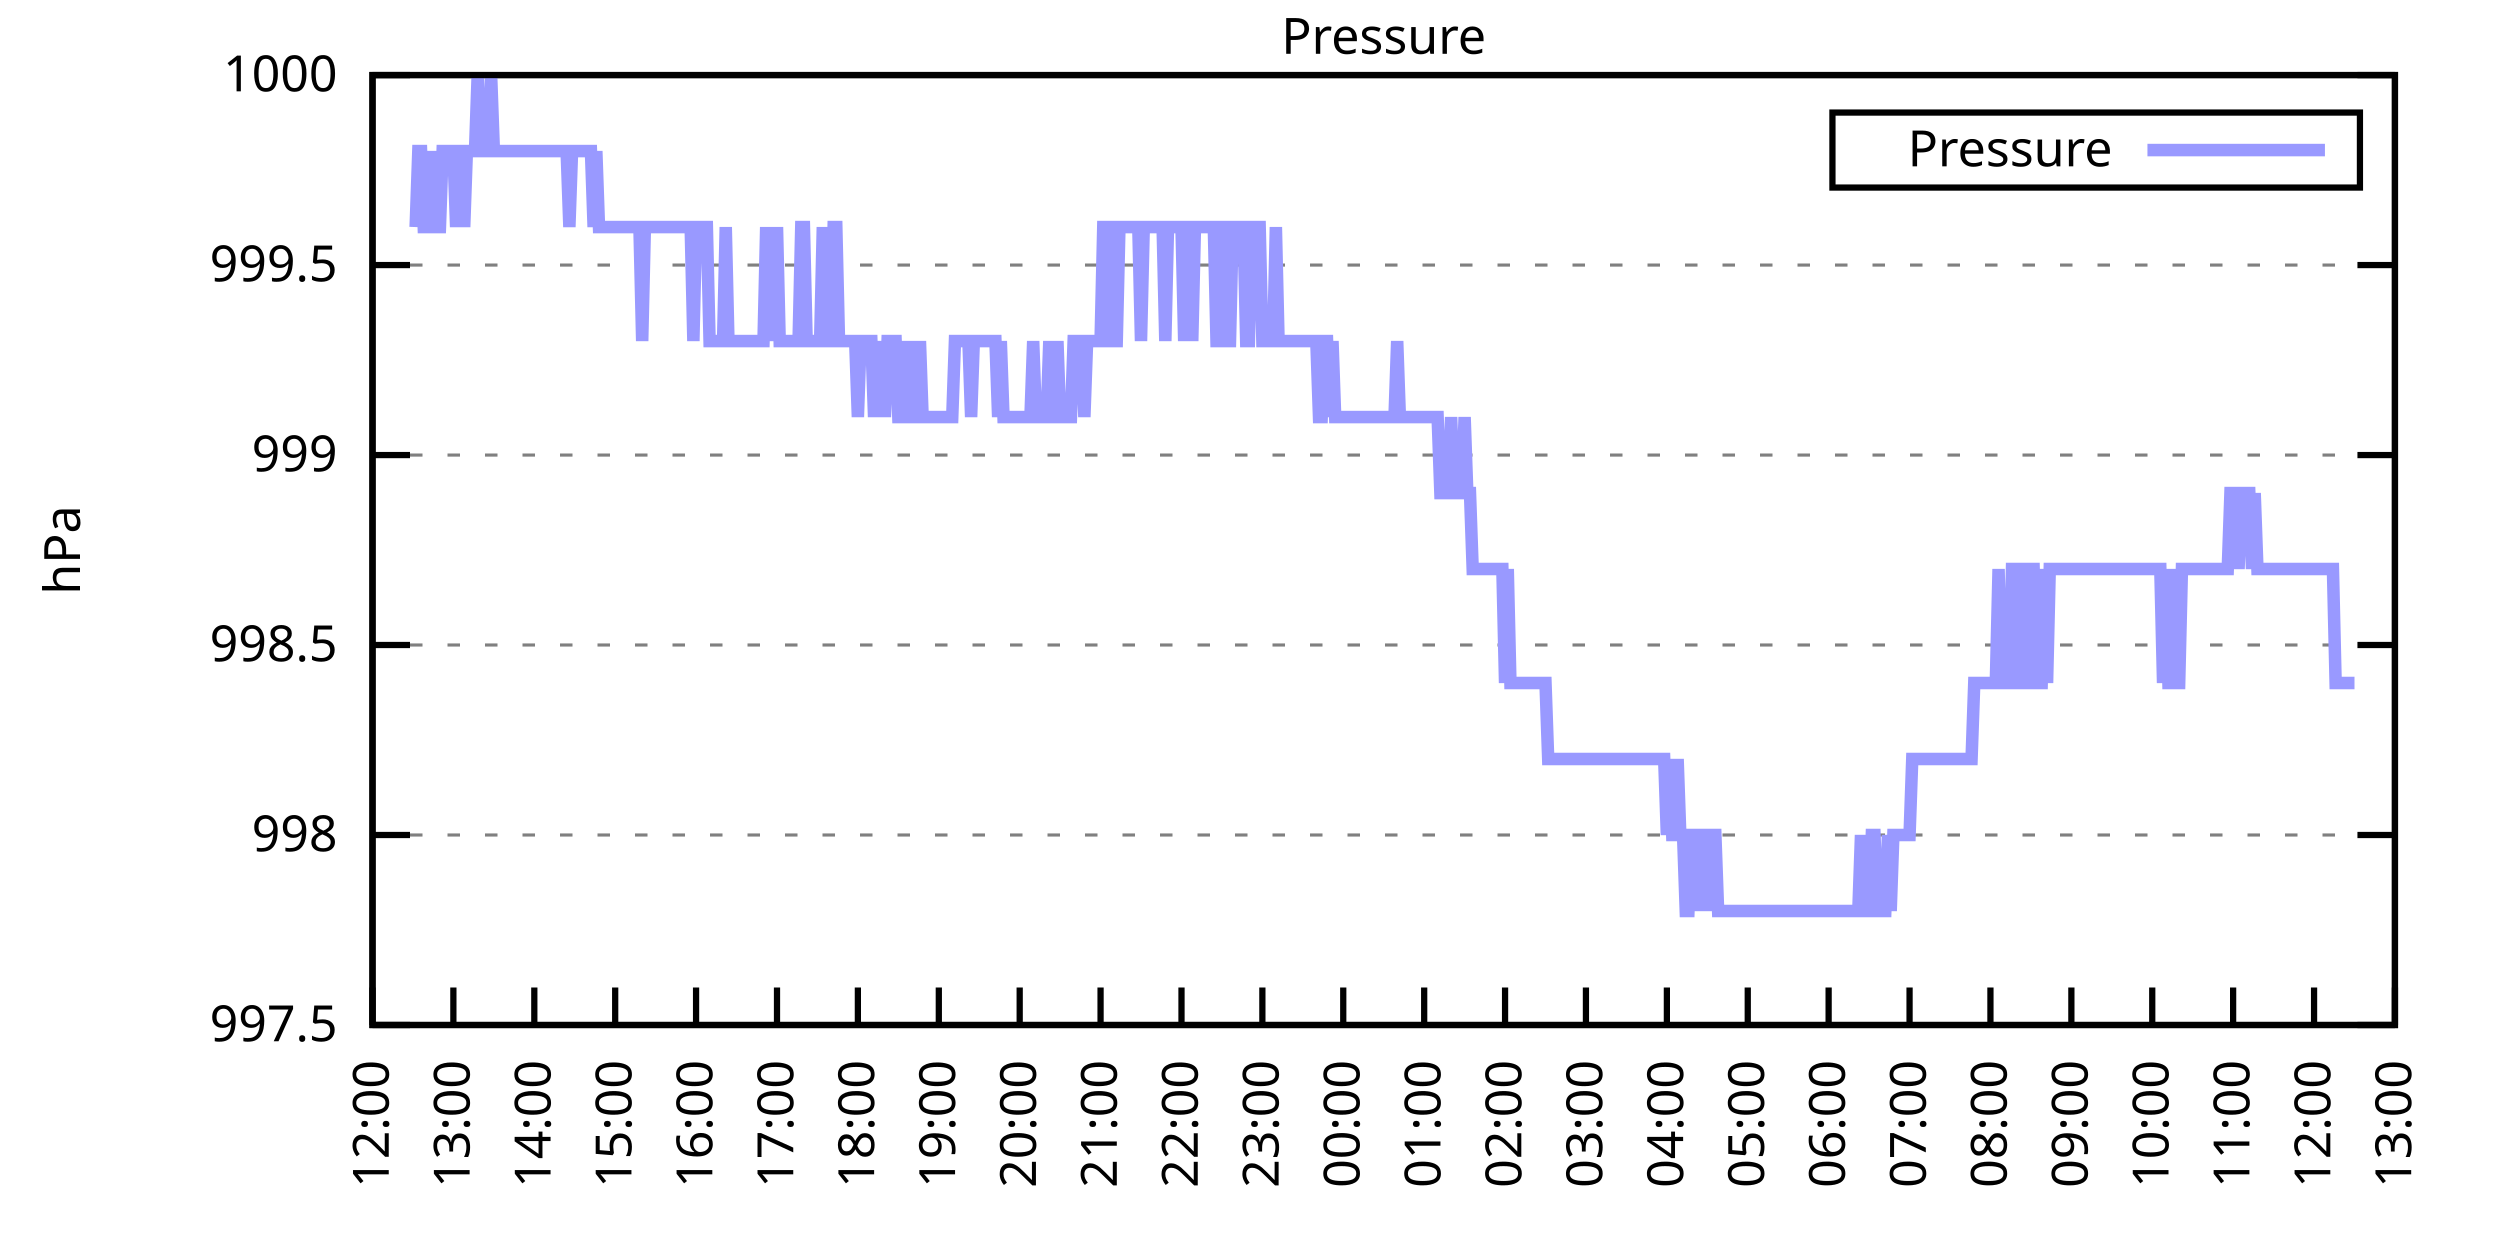
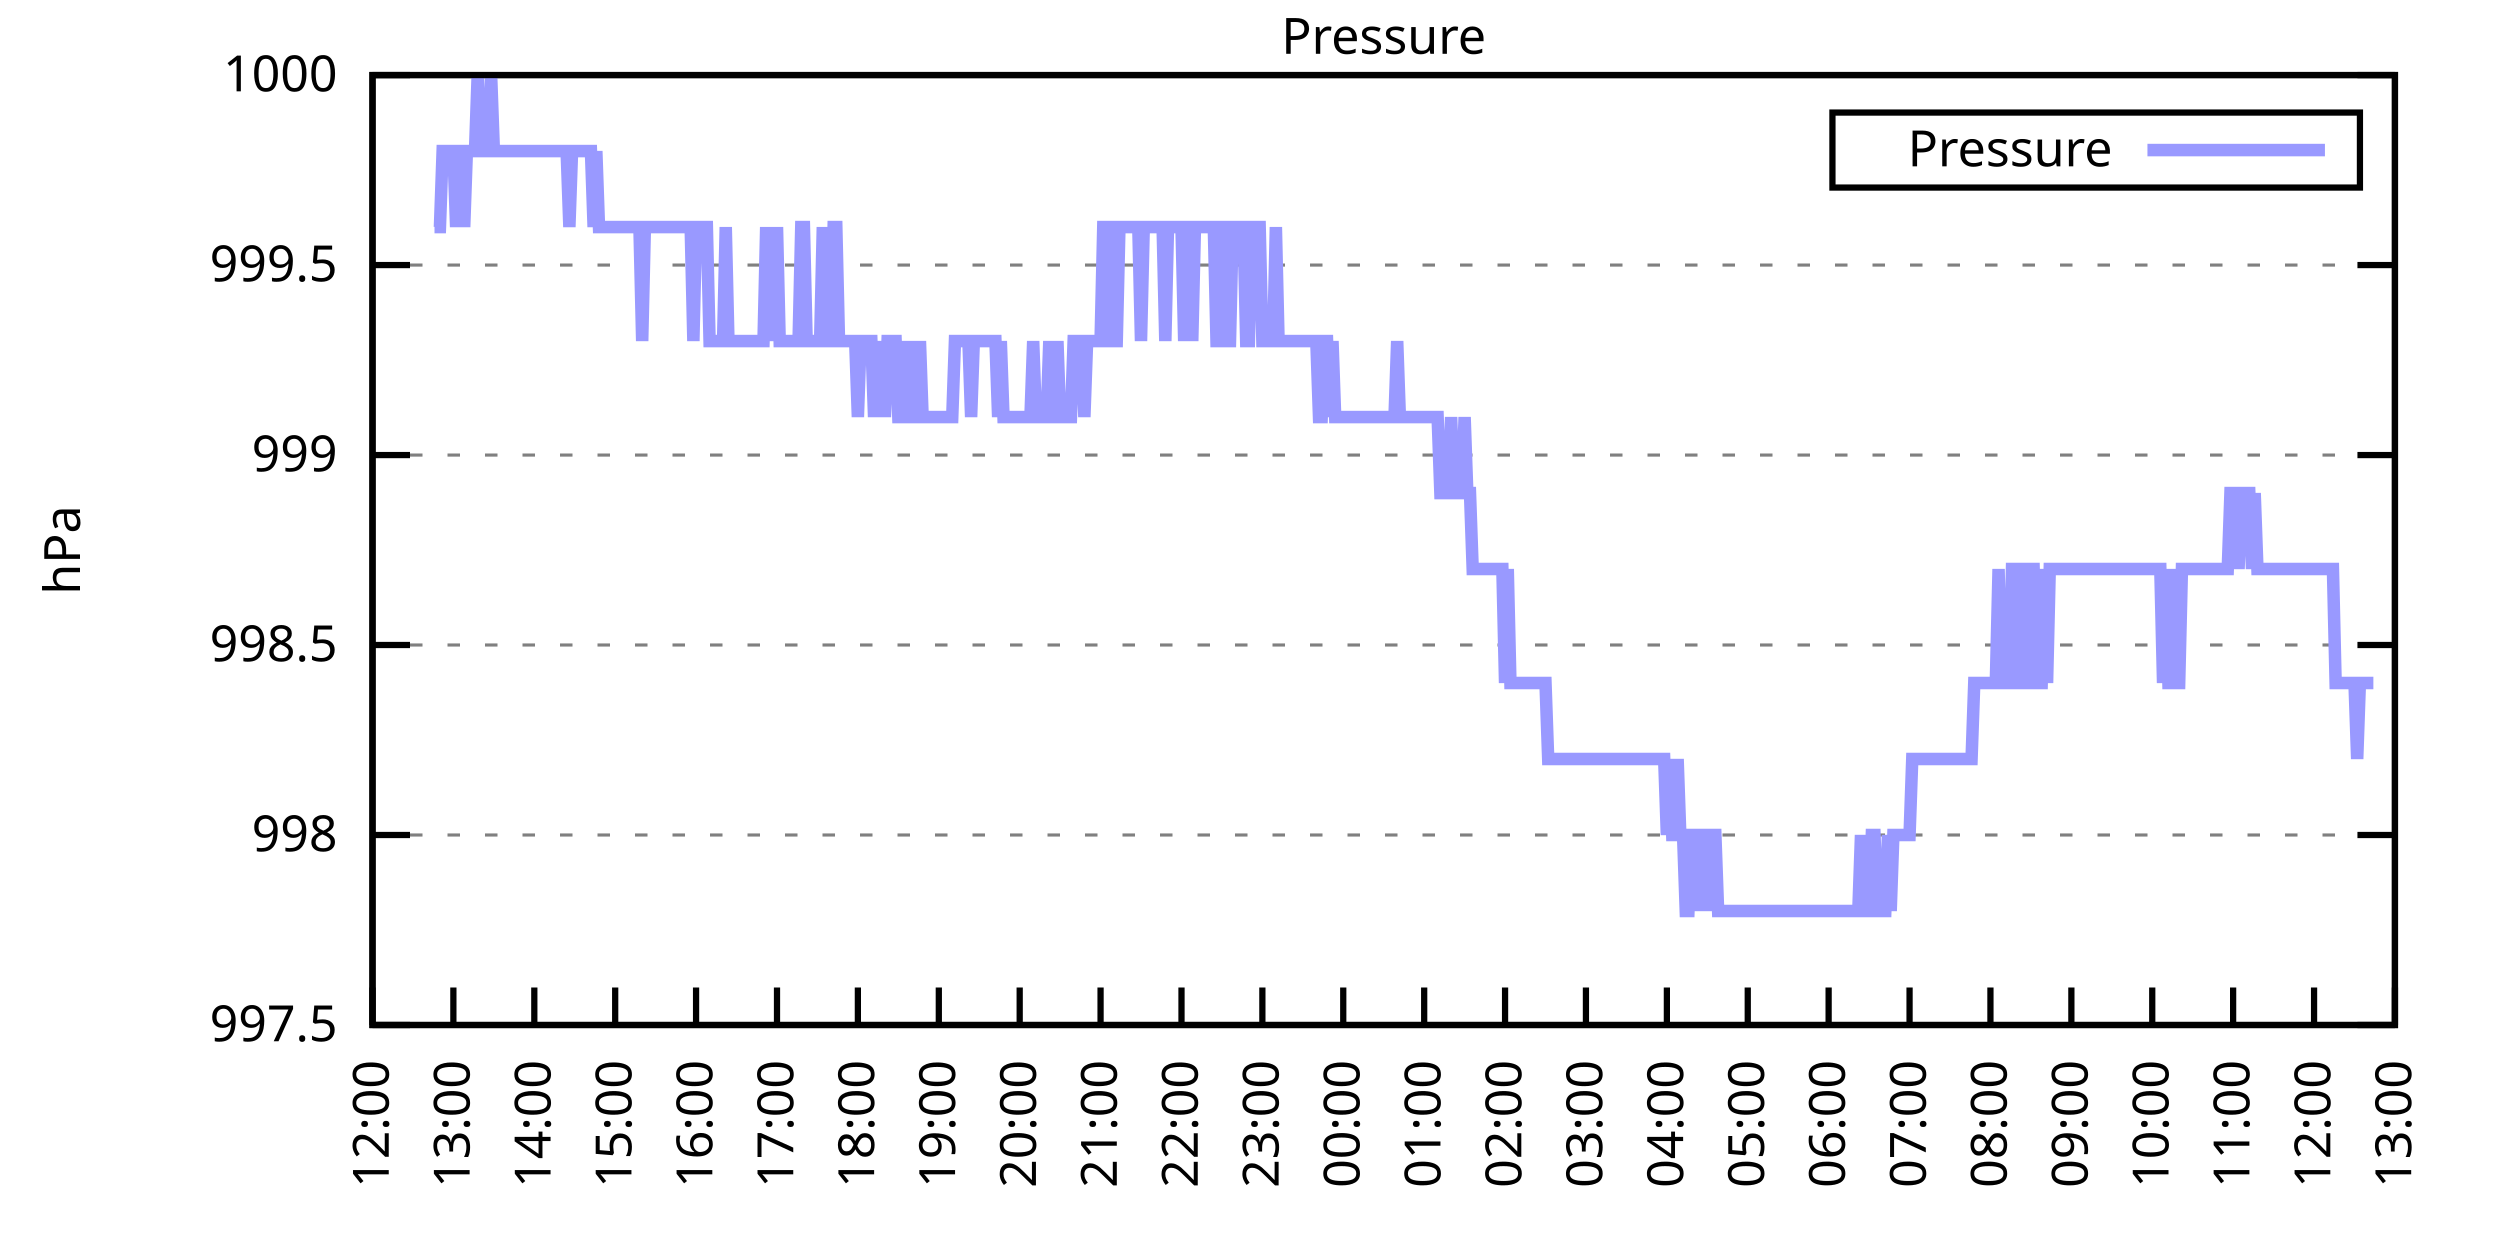
<svg xmlns="http://www.w3.org/2000/svg" xmlns:xlink="http://www.w3.org/1999/xlink" width="400" height="200" viewBox="0 0 400 200">
  <g id="gnuplot_canvas">
    <rect x="0" y="0" width="400" height="200" fill="none" />
    <defs>
      <circle id="gpDot" r="0.5" stroke-width="0.5" stroke="currentColor" />
      <path id="gpPt0" stroke-width="0.333" stroke="currentColor" d="M-1,0 h2 M0,-1 v2" />
      <path id="gpPt1" stroke-width="0.333" stroke="currentColor" d="M-1,-1 L1,1 M1,-1 L-1,1" />
      <path id="gpPt2" stroke-width="0.333" stroke="currentColor" d="M-1,0 L1,0 M0,-1 L0,1 M-1,-1 L1,1 M-1,1 L1,-1" />
      <rect id="gpPt3" stroke-width="0.333" stroke="currentColor" x="-1" y="-1" width="2" height="2" />
      <rect id="gpPt4" stroke-width="0.333" stroke="currentColor" fill="currentColor" x="-1" y="-1" width="2" height="2" />
      <circle id="gpPt5" stroke-width="0.333" stroke="currentColor" cx="0" cy="0" r="1" />
      <use xlink:href="#gpPt5" id="gpPt6" fill="currentColor" stroke="none" />
      <path id="gpPt7" stroke-width="0.333" stroke="currentColor" d="M0,-1.33 L-1.33,0.67 L1.33,0.67 z" />
      <use xlink:href="#gpPt7" id="gpPt8" fill="currentColor" stroke="none" />
      <use xlink:href="#gpPt7" id="gpPt9" stroke="currentColor" transform="rotate(180)" />
      <use xlink:href="#gpPt9" id="gpPt10" fill="currentColor" stroke="none" />
      <use xlink:href="#gpPt3" id="gpPt11" stroke="currentColor" transform="rotate(45)" />
      <use xlink:href="#gpPt11" id="gpPt12" fill="currentColor" stroke="none" />
      <path id="gpPt13" stroke-width="0.333" stroke="currentColor" d="M0,1.330 L1.265,0.411 L0.782,-1.067 L-0.782,-1.076 L-1.265,0.411 z" />
      <use xlink:href="#gpPt13" id="gpPt14" fill="currentColor" stroke="none" />
      <filter id="textbox" filterUnits="objectBoundingBox" x="0" y="0" height="1" width="1">
        <feFlood flood-color="white" flood-opacity="1" result="bgnd" />
        <feComposite in="SourceGraphic" in2="bgnd" operator="atop" />
      </filter>
      <filter id="greybox" filterUnits="objectBoundingBox" x="0" y="0" height="1" width="1">
        <feFlood flood-color="lightgrey" flood-opacity="1" result="grey" />
        <feComposite in="SourceGraphic" in2="grey" operator="atop" />
      </filter>
    </defs>
    <g fill="none" color="white" stroke="currentColor" stroke-width="1.00" stroke-linecap="butt" stroke-linejoin="miter">
</g>
    <g fill="none" color="black" stroke="currentColor" stroke-width="1.00" stroke-linecap="butt" stroke-linejoin="miter">
      <g stroke="none" shape-rendering="crispEdges">
        <polygon fill="rgb(255, 255, 255)" points="59.60,164.00 383.18,164.00 383.18,12.02 59.60,12.02 " />
      </g>
    </g>
    <g fill="none" color="black" stroke="currentColor" stroke-width="1.00" stroke-linecap="butt" stroke-linejoin="miter">
</g>
    <g fill="none" color="black" stroke="black" stroke-width="0.50" stroke-linecap="butt" stroke-linejoin="miter">
</g>
    <g fill="none" color="gray" stroke="currentColor" stroke-width="0.50" stroke-linecap="butt" stroke-linejoin="miter">
      <path stroke="gray" stroke-dasharray="2,4" class="gridline" d="M59.60,164.00 L383.19,164.00  " />
    </g>
    <g fill="none" color="gray" stroke="gray" stroke-width="1.00" stroke-linecap="butt" stroke-linejoin="miter">
</g>
    <g fill="none" color="black" stroke="currentColor" stroke-width="1.00" stroke-linecap="butt" stroke-linejoin="miter">
      <path stroke="black" d="M59.60,164.00 L65.60,164.00 M383.19,164.00 L377.19,164.00  " />
      <g transform="translate(54.00,166.60)" stroke="none" fill="black" font-family="Sans" font-size="8.00" text-anchor="end">
        <text>
          <tspan font-family="Sans"> 997.5</tspan>
        </text>
      </g>
    </g>
    <g fill="none" color="black" stroke="currentColor" stroke-width="1.00" stroke-linecap="butt" stroke-linejoin="miter">
</g>
    <g fill="none" color="black" stroke="black" stroke-width="0.50" stroke-linecap="butt" stroke-linejoin="miter">
</g>
    <g fill="none" color="gray" stroke="currentColor" stroke-width="0.50" stroke-linecap="butt" stroke-linejoin="miter">
      <path stroke="gray" stroke-dasharray="2,4" class="gridline" d="M59.60,133.60 L383.19,133.60  " />
    </g>
    <g fill="none" color="gray" stroke="gray" stroke-width="1.00" stroke-linecap="butt" stroke-linejoin="miter">
</g>
    <g fill="none" color="black" stroke="currentColor" stroke-width="1.00" stroke-linecap="butt" stroke-linejoin="miter">
      <path stroke="black" d="M59.60,133.60 L65.60,133.60 M383.19,133.60 L377.19,133.60  " />
      <g transform="translate(54.00,136.20)" stroke="none" fill="black" font-family="Sans" font-size="8.00" text-anchor="end">
        <text>
          <tspan font-family="Sans"> 998</tspan>
        </text>
      </g>
    </g>
    <g fill="none" color="black" stroke="currentColor" stroke-width="1.00" stroke-linecap="butt" stroke-linejoin="miter">
</g>
    <g fill="none" color="black" stroke="black" stroke-width="0.50" stroke-linecap="butt" stroke-linejoin="miter">
</g>
    <g fill="none" color="gray" stroke="currentColor" stroke-width="0.50" stroke-linecap="butt" stroke-linejoin="miter">
      <path stroke="gray" stroke-dasharray="2,4" class="gridline" d="M59.60,103.20 L383.19,103.20  " />
    </g>
    <g fill="none" color="gray" stroke="gray" stroke-width="1.00" stroke-linecap="butt" stroke-linejoin="miter">
</g>
    <g fill="none" color="black" stroke="currentColor" stroke-width="1.00" stroke-linecap="butt" stroke-linejoin="miter">
      <path stroke="black" d="M59.60,103.20 L65.60,103.20 M383.19,103.20 L377.19,103.20  " />
      <g transform="translate(54.00,105.80)" stroke="none" fill="black" font-family="Sans" font-size="8.00" text-anchor="end">
        <text>
          <tspan font-family="Sans"> 998.5</tspan>
        </text>
      </g>
    </g>
    <g fill="none" color="black" stroke="currentColor" stroke-width="1.00" stroke-linecap="butt" stroke-linejoin="miter">
</g>
    <g fill="none" color="black" stroke="black" stroke-width="0.50" stroke-linecap="butt" stroke-linejoin="miter">
</g>
    <g fill="none" color="gray" stroke="currentColor" stroke-width="0.50" stroke-linecap="butt" stroke-linejoin="miter">
      <path stroke="gray" stroke-dasharray="2,4" class="gridline" d="M59.60,72.81 L383.19,72.81  " />
    </g>
    <g fill="none" color="gray" stroke="gray" stroke-width="1.00" stroke-linecap="butt" stroke-linejoin="miter">
</g>
    <g fill="none" color="black" stroke="currentColor" stroke-width="1.00" stroke-linecap="butt" stroke-linejoin="miter">
      <path stroke="black" d="M59.60,72.81 L65.60,72.81 M383.19,72.81 L377.19,72.81  " />
      <g transform="translate(54.00,75.41)" stroke="none" fill="black" font-family="Sans" font-size="8.00" text-anchor="end">
        <text>
          <tspan font-family="Sans"> 999</tspan>
        </text>
      </g>
    </g>
    <g fill="none" color="black" stroke="currentColor" stroke-width="1.00" stroke-linecap="butt" stroke-linejoin="miter">
</g>
    <g fill="none" color="black" stroke="black" stroke-width="0.50" stroke-linecap="butt" stroke-linejoin="miter">
</g>
    <g fill="none" color="gray" stroke="currentColor" stroke-width="0.50" stroke-linecap="butt" stroke-linejoin="miter">
      <path stroke="gray" stroke-dasharray="2,4" class="gridline" d="M59.60,42.41 L383.19,42.41  " />
    </g>
    <g fill="none" color="gray" stroke="gray" stroke-width="1.00" stroke-linecap="butt" stroke-linejoin="miter">
</g>
    <g fill="none" color="black" stroke="currentColor" stroke-width="1.00" stroke-linecap="butt" stroke-linejoin="miter">
      <path stroke="black" d="M59.60,42.41 L65.60,42.41 M383.19,42.41 L377.19,42.41  " />
      <g transform="translate(54.00,45.01)" stroke="none" fill="black" font-family="Sans" font-size="8.00" text-anchor="end">
        <text>
          <tspan font-family="Sans"> 999.5</tspan>
        </text>
      </g>
    </g>
    <g fill="none" color="black" stroke="currentColor" stroke-width="1.00" stroke-linecap="butt" stroke-linejoin="miter">
</g>
    <g fill="none" color="black" stroke="black" stroke-width="0.50" stroke-linecap="butt" stroke-linejoin="miter">
</g>
    <g fill="none" color="gray" stroke="currentColor" stroke-width="0.50" stroke-linecap="butt" stroke-linejoin="miter">
      <path stroke="gray" stroke-dasharray="2,4" class="gridline" d="M59.60,12.01 L383.19,12.01  " />
    </g>
    <g fill="none" color="gray" stroke="gray" stroke-width="1.00" stroke-linecap="butt" stroke-linejoin="miter">
</g>
    <g fill="none" color="black" stroke="currentColor" stroke-width="1.00" stroke-linecap="butt" stroke-linejoin="miter">
      <path stroke="black" d="M59.60,12.01 L65.60,12.01 M383.19,12.01 L377.19,12.01  " />
      <g transform="translate(54.00,14.61)" stroke="none" fill="black" font-family="Sans" font-size="8.00" text-anchor="end">
        <text>
          <tspan font-family="Sans"> 1000</tspan>
        </text>
      </g>
    </g>
    <g fill="none" color="black" stroke="currentColor" stroke-width="1.00" stroke-linecap="butt" stroke-linejoin="miter">
      <path stroke="black" d="M59.60,164.00 L59.60,158.00  " />
      <g transform="translate(62.20,169.60) rotate(270.00)" stroke="none" fill="black" font-family="Sans" font-size="8.00" text-anchor="end">
        <text>
          <tspan font-family="Sans">12:00</tspan>
        </text>
      </g>
    </g>
    <g fill="none" color="black" stroke="currentColor" stroke-width="1.00" stroke-linecap="butt" stroke-linejoin="miter">
      <path stroke="black" d="M72.54,164.00 L72.54,158.00  " />
      <g transform="translate(75.14,169.60) rotate(270.00)" stroke="none" fill="black" font-family="Sans" font-size="8.00" text-anchor="end">
        <text>
          <tspan font-family="Sans">13:00</tspan>
        </text>
      </g>
    </g>
    <g fill="none" color="black" stroke="currentColor" stroke-width="1.00" stroke-linecap="butt" stroke-linejoin="miter">
      <path stroke="black" d="M85.49,164.00 L85.49,158.00  " />
      <g transform="translate(88.09,169.60) rotate(270.00)" stroke="none" fill="black" font-family="Sans" font-size="8.00" text-anchor="end">
        <text>
          <tspan font-family="Sans">14:00</tspan>
        </text>
      </g>
    </g>
    <g fill="none" color="black" stroke="currentColor" stroke-width="1.00" stroke-linecap="butt" stroke-linejoin="miter">
      <path stroke="black" d="M98.43,164.00 L98.43,158.00  " />
      <g transform="translate(101.03,169.60) rotate(270.00)" stroke="none" fill="black" font-family="Sans" font-size="8.00" text-anchor="end">
        <text>
          <tspan font-family="Sans">15:00</tspan>
        </text>
      </g>
    </g>
    <g fill="none" color="black" stroke="currentColor" stroke-width="1.00" stroke-linecap="butt" stroke-linejoin="miter">
      <path stroke="black" d="M111.37,164.00 L111.37,158.00  " />
      <g transform="translate(113.97,169.60) rotate(270.00)" stroke="none" fill="black" font-family="Sans" font-size="8.00" text-anchor="end">
        <text>
          <tspan font-family="Sans">16:00</tspan>
        </text>
      </g>
    </g>
    <g fill="none" color="black" stroke="currentColor" stroke-width="1.00" stroke-linecap="butt" stroke-linejoin="miter">
      <path stroke="black" d="M124.32,164.00 L124.32,158.00  " />
      <g transform="translate(126.92,169.60) rotate(270.00)" stroke="none" fill="black" font-family="Sans" font-size="8.00" text-anchor="end">
        <text>
          <tspan font-family="Sans">17:00</tspan>
        </text>
      </g>
    </g>
    <g fill="none" color="black" stroke="currentColor" stroke-width="1.00" stroke-linecap="butt" stroke-linejoin="miter">
      <path stroke="black" d="M137.26,164.00 L137.26,158.00  " />
      <g transform="translate(139.86,169.60) rotate(270.00)" stroke="none" fill="black" font-family="Sans" font-size="8.00" text-anchor="end">
        <text>
          <tspan font-family="Sans">18:00</tspan>
        </text>
      </g>
    </g>
    <g fill="none" color="black" stroke="currentColor" stroke-width="1.00" stroke-linecap="butt" stroke-linejoin="miter">
      <path stroke="black" d="M150.21,164.00 L150.21,158.00  " />
      <g transform="translate(152.81,169.60) rotate(270.00)" stroke="none" fill="black" font-family="Sans" font-size="8.00" text-anchor="end">
        <text>
          <tspan font-family="Sans">19:00</tspan>
        </text>
      </g>
    </g>
    <g fill="none" color="black" stroke="currentColor" stroke-width="1.00" stroke-linecap="butt" stroke-linejoin="miter">
      <path stroke="black" d="M163.15,164.00 L163.15,158.00  " />
      <g transform="translate(165.75,169.60) rotate(270.00)" stroke="none" fill="black" font-family="Sans" font-size="8.00" text-anchor="end">
        <text>
          <tspan font-family="Sans">20:00</tspan>
        </text>
      </g>
    </g>
    <g fill="none" color="black" stroke="currentColor" stroke-width="1.00" stroke-linecap="butt" stroke-linejoin="miter">
      <path stroke="black" d="M176.09,164.00 L176.09,158.00  " />
      <g transform="translate(178.69,169.60) rotate(270.00)" stroke="none" fill="black" font-family="Sans" font-size="8.00" text-anchor="end">
        <text>
          <tspan font-family="Sans">21:00</tspan>
        </text>
      </g>
    </g>
    <g fill="none" color="black" stroke="currentColor" stroke-width="1.00" stroke-linecap="butt" stroke-linejoin="miter">
      <path stroke="black" d="M189.04,164.00 L189.04,158.00  " />
      <g transform="translate(191.64,169.60) rotate(270.00)" stroke="none" fill="black" font-family="Sans" font-size="8.00" text-anchor="end">
        <text>
          <tspan font-family="Sans">22:00</tspan>
        </text>
      </g>
    </g>
    <g fill="none" color="black" stroke="currentColor" stroke-width="1.00" stroke-linecap="butt" stroke-linejoin="miter">
      <path stroke="black" d="M201.98,164.00 L201.98,158.00  " />
      <g transform="translate(204.58,169.60) rotate(270.00)" stroke="none" fill="black" font-family="Sans" font-size="8.00" text-anchor="end">
        <text>
          <tspan font-family="Sans">23:00</tspan>
        </text>
      </g>
    </g>
    <g fill="none" color="black" stroke="currentColor" stroke-width="1.00" stroke-linecap="butt" stroke-linejoin="miter">
      <path stroke="black" d="M214.92,164.00 L214.92,158.00  " />
      <g transform="translate(217.52,169.60) rotate(270.00)" stroke="none" fill="black" font-family="Sans" font-size="8.00" text-anchor="end">
        <text>
          <tspan font-family="Sans">00:00</tspan>
        </text>
      </g>
    </g>
    <g fill="none" color="black" stroke="currentColor" stroke-width="1.00" stroke-linecap="butt" stroke-linejoin="miter">
      <path stroke="black" d="M227.87,164.00 L227.87,158.00  " />
      <g transform="translate(230.47,169.60) rotate(270.00)" stroke="none" fill="black" font-family="Sans" font-size="8.00" text-anchor="end">
        <text>
          <tspan font-family="Sans">01:00</tspan>
        </text>
      </g>
    </g>
    <g fill="none" color="black" stroke="currentColor" stroke-width="1.00" stroke-linecap="butt" stroke-linejoin="miter">
      <path stroke="black" d="M240.81,164.00 L240.81,158.00  " />
      <g transform="translate(243.41,169.60) rotate(270.00)" stroke="none" fill="black" font-family="Sans" font-size="8.00" text-anchor="end">
        <text>
          <tspan font-family="Sans">02:00</tspan>
        </text>
      </g>
    </g>
    <g fill="none" color="black" stroke="currentColor" stroke-width="1.00" stroke-linecap="butt" stroke-linejoin="miter">
      <path stroke="black" d="M253.75,164.00 L253.75,158.00  " />
      <g transform="translate(256.35,169.60) rotate(270.00)" stroke="none" fill="black" font-family="Sans" font-size="8.00" text-anchor="end">
        <text>
          <tspan font-family="Sans">03:00</tspan>
        </text>
      </g>
    </g>
    <g fill="none" color="black" stroke="currentColor" stroke-width="1.00" stroke-linecap="butt" stroke-linejoin="miter">
      <path stroke="black" d="M266.70,164.00 L266.70,158.00  " />
      <g transform="translate(269.30,169.60) rotate(270.00)" stroke="none" fill="black" font-family="Sans" font-size="8.00" text-anchor="end">
        <text>
          <tspan font-family="Sans">04:00</tspan>
        </text>
      </g>
    </g>
    <g fill="none" color="black" stroke="currentColor" stroke-width="1.00" stroke-linecap="butt" stroke-linejoin="miter">
      <path stroke="black" d="M279.64,164.00 L279.64,158.00  " />
      <g transform="translate(282.24,169.60) rotate(270.00)" stroke="none" fill="black" font-family="Sans" font-size="8.00" text-anchor="end">
        <text>
          <tspan font-family="Sans">05:00</tspan>
        </text>
      </g>
    </g>
    <g fill="none" color="black" stroke="currentColor" stroke-width="1.00" stroke-linecap="butt" stroke-linejoin="miter">
      <path stroke="black" d="M292.58,164.00 L292.58,158.00  " />
      <g transform="translate(295.18,169.60) rotate(270.00)" stroke="none" fill="black" font-family="Sans" font-size="8.00" text-anchor="end">
        <text>
          <tspan font-family="Sans">06:00</tspan>
        </text>
      </g>
    </g>
    <g fill="none" color="black" stroke="currentColor" stroke-width="1.00" stroke-linecap="butt" stroke-linejoin="miter">
      <path stroke="black" d="M305.53,164.00 L305.53,158.00  " />
      <g transform="translate(308.13,169.60) rotate(270.00)" stroke="none" fill="black" font-family="Sans" font-size="8.00" text-anchor="end">
        <text>
          <tspan font-family="Sans">07:00</tspan>
        </text>
      </g>
    </g>
    <g fill="none" color="black" stroke="currentColor" stroke-width="1.00" stroke-linecap="butt" stroke-linejoin="miter">
      <path stroke="black" d="M318.47,164.00 L318.47,158.00  " />
      <g transform="translate(321.07,169.60) rotate(270.00)" stroke="none" fill="black" font-family="Sans" font-size="8.00" text-anchor="end">
        <text>
          <tspan font-family="Sans">08:00</tspan>
        </text>
      </g>
    </g>
    <g fill="none" color="black" stroke="currentColor" stroke-width="1.00" stroke-linecap="butt" stroke-linejoin="miter">
      <path stroke="black" d="M331.42,164.00 L331.42,158.00  " />
      <g transform="translate(334.02,169.60) rotate(270.00)" stroke="none" fill="black" font-family="Sans" font-size="8.00" text-anchor="end">
        <text>
          <tspan font-family="Sans">09:00</tspan>
        </text>
      </g>
    </g>
    <g fill="none" color="black" stroke="currentColor" stroke-width="1.00" stroke-linecap="butt" stroke-linejoin="miter">
      <path stroke="black" d="M344.36,164.00 L344.36,158.00  " />
      <g transform="translate(346.96,169.60) rotate(270.00)" stroke="none" fill="black" font-family="Sans" font-size="8.00" text-anchor="end">
        <text>
          <tspan font-family="Sans">10:00</tspan>
        </text>
      </g>
    </g>
    <g fill="none" color="black" stroke="currentColor" stroke-width="1.00" stroke-linecap="butt" stroke-linejoin="miter">
      <path stroke="black" d="M357.30,164.00 L357.30,158.00  " />
      <g transform="translate(359.90,169.60) rotate(270.00)" stroke="none" fill="black" font-family="Sans" font-size="8.00" text-anchor="end">
        <text>
          <tspan font-family="Sans">11:00</tspan>
        </text>
      </g>
    </g>
    <g fill="none" color="black" stroke="currentColor" stroke-width="1.00" stroke-linecap="butt" stroke-linejoin="miter">
      <path stroke="black" d="M370.25,164.00 L370.25,158.00  " />
      <g transform="translate(372.85,169.60) rotate(270.00)" stroke="none" fill="black" font-family="Sans" font-size="8.00" text-anchor="end">
        <text>
          <tspan font-family="Sans">12:00</tspan>
        </text>
      </g>
    </g>
    <g fill="none" color="black" stroke="currentColor" stroke-width="1.00" stroke-linecap="butt" stroke-linejoin="miter">
      <path stroke="black" d="M383.19,164.00 L383.19,158.00  " />
      <g transform="translate(385.79,169.60) rotate(270.00)" stroke="none" fill="black" font-family="Sans" font-size="8.00" text-anchor="end">
        <text>
          <tspan font-family="Sans">13:00</tspan>
        </text>
      </g>
    </g>
    <g fill="none" color="black" stroke="currentColor" stroke-width="1.00" stroke-linecap="butt" stroke-linejoin="miter">
</g>
    <g fill="none" color="black" stroke="currentColor" stroke-width="1.00" stroke-linecap="butt" stroke-linejoin="miter">
      <path stroke="black" d="M59.60,12.01 L59.60,164.00 L383.19,164.00 L383.19,12.01 L59.60,12.01 Z  " />
    </g>
    <g fill="none" color="black" stroke="currentColor" stroke-width="1.00" stroke-linecap="butt" stroke-linejoin="miter">
</g>
    <g fill="none" color="black" stroke="currentColor" stroke-width="1.00" stroke-linecap="butt" stroke-linejoin="miter">
      <path stroke="black" d="M293.19,30.01 L293.19,18.01 L377.59,18.01 L377.59,30.01 L293.19,30.01 Z  " />
    </g>
    <g id="Pressure_plot_1">
      <g fill="none" color="white" stroke="black" stroke-width="2.00" stroke-linecap="butt" stroke-linejoin="miter">
</g>
      <g fill="none" color="black" stroke="currentColor" stroke-width="2.00" stroke-linecap="butt" stroke-linejoin="miter">
        <g transform="translate(337.99,26.61)" stroke="none" fill="black" font-family="Sans" font-size="8.00" text-anchor="end">
          <text>
            <tspan font-family="Sans">Pressure</tspan>
          </text>
        </g>
      </g>
      <g fill="none" color="black" stroke="currentColor" stroke-width="2.00" stroke-linecap="butt" stroke-linejoin="miter">
-         <path stroke="rgb(153, 153, 255)" d="M343.59,24.01 L371.99,24.01 M66.50,36.33 L66.93,24.17 L67.37,24.17 L67.80,36.33 L68.23,36.33 L68.66,36.33   L69.09,24.17 L69.52,36.33 L69.95,36.33 L70.39,36.33 L70.82,24.17 L71.25,24.17 L71.68,24.17 L72.11,24.17   L72.54,24.17 L72.98,36.33 L73.41,24.17 L73.84,24.17 L74.27,36.33 L74.70,24.17 L75.13,24.17 L75.56,24.17   L76.00,24.17 L76.43,12.01 L76.86,24.17 L77.29,24.17 L77.72,24.17 L78.15,24.17 L78.58,12.01 L79.02,24.17   L79.45,24.17 L79.88,24.17 L80.31,24.17 L80.74,24.17 L81.17,24.17 L81.60,24.17 L82.04,24.17 L82.47,24.17   L82.90,24.17 L83.33,24.17 L83.76,24.17 L84.19,24.17 L84.62,24.17 L85.06,24.17 L85.49,24.17 L85.92,24.17   L86.35,24.17 L86.78,24.17 L87.21,24.17 L87.64,24.17 L88.08,24.17 L88.51,24.17 L88.94,24.17 L89.37,24.17   L89.80,24.17 L90.23,24.17 L90.66,24.17 L91.10,36.33 L91.53,24.17 L91.96,24.17 L92.39,24.17 L92.82,24.17   L93.25,24.17 L93.68,24.17 L94.12,24.17 L94.55,24.17 L94.98,36.33 L95.41,24.17 L95.84,36.33 L96.27,36.33   L96.70,36.33 L97.14,36.33 L97.57,36.33 L98.00,36.33 L98.43,36.33 L98.86,36.33 L99.29,36.33 L99.73,36.33   L100.16,36.33 L100.59,36.33 L101.02,36.33 L101.45,36.33 L101.88,36.33 L102.31,36.33 L102.75,54.57 L103.18,36.33   L103.61,36.33 L104.04,36.33 L104.47,36.33 L104.90,36.33 L105.33,36.33 L105.77,36.33 L106.20,36.33 L106.63,36.33   L107.06,36.33 L107.49,36.33 L107.92,36.33 L108.35,36.33 L108.79,36.33 L109.22,36.33 L109.65,36.33 L110.08,36.33   L110.51,36.33 L110.94,54.57 L111.37,36.33 L111.81,36.33 L112.24,36.33 L112.67,36.33 L113.10,36.33 L113.53,54.57   L113.96,54.57 L114.39,54.57 L114.83,54.57 L115.26,54.57 L115.69,54.57 L116.12,36.33 L116.55,54.57 L116.98,54.57   L117.41,54.57 L117.85,54.57 L118.28,54.57 L118.71,54.57 L119.14,54.57 L119.57,54.57 L120.00,54.57 L120.43,54.57   L120.87,54.57 L121.30,54.57 L121.73,54.57 L122.16,54.57 L122.59,36.33 L123.02,54.57 L123.46,36.33 L123.89,54.57   L124.32,36.33 L124.75,54.57 L125.18,54.57 L125.61,54.57 L126.04,54.57 L126.48,54.57 L126.91,54.57 L127.34,54.57   L127.77,54.57 L128.20,36.33 L128.63,36.33 L129.06,54.57 L129.50,54.57 L129.93,54.57 L130.36,54.57 L130.79,54.57   L131.22,54.57 L131.65,36.33 L132.08,54.57 L132.52,54.57 L132.95,54.57 L133.38,36.33 L133.81,36.33 L134.24,54.57   L134.67,54.57 L135.10,54.57 L135.54,54.57 L135.97,54.57 L136.40,54.57 L136.83,54.57 L137.26,66.73 L137.69,54.57   L138.12,54.57 L138.56,54.57 L138.99,54.57 L139.42,54.57 L139.85,66.73 L140.28,54.57 L140.71,66.73 L141.14,54.57   L141.58,66.73 L142.01,54.57 L142.44,54.57 L142.87,54.57 L143.30,54.57 L143.73,66.73 L144.16,66.73 L144.60,66.73   L145.03,54.57 L145.46,66.73 L145.89,54.57 L146.32,66.73 L146.75,66.73 L147.19,54.57 L147.62,66.73 L148.05,66.73   L148.48,66.73 L148.91,66.73 L149.34,66.73 L149.77,66.73 L150.21,66.73 L150.64,66.73 L151.07,66.73 L151.50,66.73   L151.93,66.73 L152.36,66.73 L152.79,54.57 L153.23,54.57 L153.66,54.57 L154.09,54.57 L154.52,54.57 L154.95,54.57   L155.38,66.73 L155.81,54.57 L156.25,54.57 L156.68,54.57 L157.11,54.57 L157.54,54.57 L157.97,54.57 L158.40,54.57   L158.83,54.57 L159.27,54.57 L159.70,66.73 L160.13,54.57 L160.56,66.73 L160.99,66.73 L161.42,66.73 L161.85,66.73   L162.29,66.73 L162.72,66.73 L163.15,66.73 L163.58,66.73 L164.01,66.73 L164.44,66.73 L164.87,66.73 L165.31,54.57   L165.74,66.73 L166.17,66.73 L166.60,66.73 L167.03,66.73 L167.46,66.73 L167.89,54.57 L168.33,66.73 L168.76,66.73   L169.19,54.57 L169.62,66.73 L170.05,66.73 L170.48,66.73 L170.91,66.73 L171.35,66.73 L171.78,54.57 L172.21,54.57   L172.64,54.57 L173.07,54.57 L173.50,66.73 L173.94,54.57 L174.37,54.57 L174.80,54.57 L175.23,54.57 L175.66,54.57   L176.09,54.57 L176.52,36.33 L176.96,36.33 L177.39,36.33 L177.82,54.57 L178.25,54.57 L178.68,54.57 L179.11,36.33   L179.54,36.33 L179.98,36.33 L180.41,36.33 L180.84,36.33 L181.27,36.33 L181.70,36.33 L182.13,36.33 L182.56,54.57   L183.00,36.33 L183.43,36.33 L183.86,36.33 L184.29,36.33 L184.72,36.33 L185.15,36.33 L185.58,36.33 L186.02,36.33   L186.45,54.57 L186.88,36.33 L187.31,36.33 L187.74,36.33 L188.17,36.33 L188.60,36.33 L189.04,36.33 L189.47,54.57   L189.90,36.33 L190.33,36.33 L190.76,54.57 L191.19,36.33 L191.62,36.33 L192.06,36.33 L192.49,36.33 L192.92,36.33   L193.35,36.33 L193.78,36.33 L194.21,36.33 L194.64,54.57 L195.08,54.57 L195.51,36.33 L195.94,36.33 L196.37,54.57   L196.80,54.57 L197.23,36.33 L197.67,36.33 L198.10,36.33 L198.53,36.33 L198.96,36.33 L199.39,54.57 L199.82,54.57   L200.25,36.33 L200.69,36.33 L201.12,36.33 L201.55,36.33 L201.98,54.57 L202.41,54.57 L202.84,54.57 L203.27,54.57   L203.71,54.57 L204.14,36.33 L204.57,54.57 L205.00,54.57 L205.43,54.57 L205.86,54.57 L206.29,54.57 L206.73,54.57   L207.16,54.57 L207.59,54.57 L208.02,54.57 L208.45,54.57 L208.88,54.57 L209.31,54.57 L209.75,54.57 L210.18,54.57   L210.61,54.57 L211.04,66.73 L211.47,66.73 L211.90,54.57 L212.33,54.57 L212.77,66.73 L213.20,54.57 L213.63,66.73   L214.06,66.73 L214.49,66.73 L214.92,66.73 L215.35,66.73 L215.79,66.73 L216.22,66.73 L216.65,66.73 L217.08,66.73   L217.51,66.73 L217.94,66.73 L218.37,66.73 L218.81,66.73 L219.24,66.73 L219.67,66.73 L220.10,66.73 L220.53,66.73   L220.96,66.73 L221.40,66.73 L221.83,66.73 L222.26,66.73 L222.69,66.73 L223.12,66.73 L223.55,54.57 L223.98,66.73   L224.42,66.73 L224.85,66.73 L225.28,66.73 L225.71,66.73 L226.14,66.73 L226.57,66.73 L227.00,66.73 L227.44,66.73   L227.87,66.73 L228.30,66.73 L228.73,66.73 L229.16,66.73 L229.59,66.73 L230.02,66.73 L230.46,78.89 L230.89,78.89   L231.32,78.89 L231.75,78.89 L232.18,66.73 L232.61,78.89 L233.04,78.89 L233.48,78.89 L233.91,78.89 L234.34,66.73   L234.77,78.89 L235.20,78.89 L235.63,91.04 L236.06,91.04 L236.50,91.04 L236.93,91.04 L237.36,91.04 L237.79,91.04   L238.22,91.04 L238.65,91.04 L239.08,91.04 L239.52,91.04 L239.95,91.04 L240.38,91.04 L240.81,109.28 L241.24,91.04   L241.67,109.28 L242.10,109.28 L242.54,109.28 L242.97,109.28 L243.40,109.28 L243.83,109.28 L244.26,109.28 L244.69,109.28   L245.12,109.28 L245.56,109.28 L245.99,109.28 L246.42,109.28 L246.85,109.28 L247.28,109.28 L247.71,121.44 L248.15,121.44   L248.58,121.44 L249.01,121.44 L249.44,121.44 L249.87,121.44 L250.30,121.44 L250.73,121.44 L251.17,121.44 L251.60,121.44   L252.03,121.44 L252.46,121.44 L252.89,121.44 L253.32,121.44 L253.75,121.44 L254.19,121.44 L254.62,121.44 L255.05,121.44   L255.48,121.44 L255.91,121.44 L256.34,121.44 L256.77,121.44 L257.21,121.44 L257.64,121.44 L258.07,121.44 L258.50,121.44   L258.93,121.44 L259.36,121.44 L259.79,121.44 L260.23,121.44 L260.66,121.44 L261.09,121.44 L261.52,121.44 L261.95,121.44   L262.38,121.44 L262.81,121.44 L263.25,121.44 L263.68,121.44 L264.11,121.44 L264.54,121.44 L264.97,121.44 L265.40,121.44   L265.83,121.44 L266.27,121.44 L266.70,133.60 L267.13,121.44 L267.56,133.60 L267.99,133.60 L268.42,121.44 L268.85,133.60   L269.29,133.60 L269.72,145.76 L270.15,145.76 L270.58,133.60 L271.01,133.60 L271.44,133.60 L271.88,145.76 L272.31,133.60   L272.74,133.60 L273.17,145.76 L273.60,133.60 L274.03,133.60 L274.46,133.60 L274.90,145.76 L275.33,145.76 L275.76,145.76   L276.19,145.76 L276.62,145.76 L277.05,145.76 L277.48,145.76 L277.92,145.76 L278.35,145.76 L278.78,145.76 L279.21,145.76   L279.64,145.76 L280.07,145.76 L280.50,145.76 L280.94,145.76 L281.37,145.76 L281.80,145.76 L282.23,145.76 L282.66,145.76   L283.09,145.76 L283.52,145.76 L283.96,145.76 L284.39,145.76 L284.82,145.76 L285.25,145.76 L285.68,145.76 L286.11,145.76   L286.54,145.76 L286.98,145.76 L287.41,145.76 L287.84,145.76 L288.27,145.76 L288.70,145.76 L289.13,145.76 L289.56,145.76   L290.00,145.76 L290.43,145.76 L290.86,145.76 L291.29,145.76 L291.72,145.76 L292.15,145.76 L292.58,145.76 L293.02,145.76   L293.45,145.76 L293.88,145.76 L294.31,145.76 L294.74,145.76 L295.17,145.76 L295.60,145.76 L296.04,145.76 L296.47,145.76   L296.90,145.76 L297.33,145.76 L297.76,133.60 L298.19,145.76 L298.63,145.76 L299.06,145.76 L299.49,133.60 L299.92,133.60   L300.35,145.76 L300.78,145.76 L301.21,145.76 L301.65,145.76 L302.08,133.60 L302.51,145.76 L302.94,133.60 L303.37,133.60   L303.80,133.60 L304.23,133.60 L304.67,133.60 L305.10,133.60 L305.53,133.60 L305.96,121.44 L306.39,121.44 L306.82,121.44   L307.25,121.44 L307.69,121.44 L308.12,121.44 L308.55,121.44 L308.98,121.44 L309.41,121.44 L309.84,121.44 L310.27,121.44   L310.71,121.44 L311.14,121.44 L311.57,121.44 L312.00,121.44 L312.43,121.44 L312.86,121.44 L313.29,121.44 L313.73,121.44   L314.16,121.44 L314.59,121.44 L315.02,121.44 L315.45,121.44 L315.88,109.28 L316.31,109.28 L316.75,109.28 L317.18,109.28   L317.61,109.28 L318.04,109.28 L318.47,109.28 L318.90,109.28 L319.33,109.28 L319.77,91.04 L320.20,109.28 L320.63,109.28   L321.06,109.28 L321.49,109.28 L321.92,91.04 L322.36,91.04 L322.79,91.04 L323.22,109.28 L323.65,109.28 L324.08,109.28   L324.51,91.04 L324.94,91.04 L325.38,91.04 L325.81,109.28 L326.24,109.28 L326.67,109.28 L327.10,91.04 L327.53,109.28   L327.96,91.04 L328.40,91.04 L328.83,91.04 L329.26,91.04 L329.69,91.04 L330.12,91.04 L330.55,91.04 L330.98,91.04   L331.42,91.04 L331.85,91.04 L332.28,91.04 L332.71,91.04 L333.14,91.04 L333.57,91.04 L334.00,91.04 L334.44,91.04   L334.87,91.04 L335.30,91.04 L335.73,91.04 L336.16,91.04 L336.59,91.04 L337.02,91.04 L337.46,91.04 L337.89,91.04   L338.32,91.04 L338.75,91.04 L339.18,91.04 L339.61,91.04 L340.04,91.04 L340.48,91.04 L340.91,91.04 L341.34,91.04   L341.77,91.04 L342.20,91.04 L342.63,91.04 L343.06,91.04 L343.50,91.04 L343.93,91.04 L344.36,91.04 L344.79,91.04   L345.22,91.04 L345.65,91.04 L346.09,109.28 L346.52,91.04 L346.95,109.28 L347.38,109.28 L347.81,91.04 L348.24,109.28   L348.67,109.28 L349.11,91.04 L349.54,91.04 L349.97,91.04 L350.40,91.04 L350.83,91.04 L351.26,91.04 L351.69,91.04   L352.13,91.04 L352.56,91.04 L352.99,91.04 L353.42,91.04 L353.85,91.04 L354.28,91.04 L354.71,91.04 L355.15,91.04   L355.58,91.04 L356.01,91.04 L356.44,91.04 L356.87,78.89 L357.30,78.89 L357.73,78.89 L358.17,91.04 L358.60,78.89   L359.03,78.89 L359.46,78.89 L359.89,78.89 L360.32,91.04 L360.75,78.89 L361.19,91.04 L361.62,91.04 L362.05,91.04   L362.48,91.04 L362.91,91.04 L363.34,91.04 L363.77,91.04 L364.21,91.04 L364.64,91.04 L365.07,91.04 L365.50,91.04   L365.93,91.04 L366.36,91.04 L366.79,91.04 L367.23,91.04 L367.66,91.04 L368.09,91.04 L368.52,91.04 L368.95,91.04   L369.38,91.04 L369.81,91.04 L370.25,91.04 L370.68,91.04 L371.11,91.04 L371.54,91.04 L371.97,91.04 L372.40,91.04   L372.84,91.04 L373.27,91.04 L373.70,109.28 L374.13,109.28 L374.56,109.28 L374.99,109.28 L375.42,109.28 L375.86,109.28   L376.29,109.28 L376.72,109.28  " />
+         <path stroke="rgb(153, 153, 255)" d="M343.59,24.01 L371.99,24.01 M69.52,36.33 L69.95,36.33 L70.39,36.33 L70.82,24.17 L71.25,24.17 L71.68,24.17   L72.11,24.17 L72.54,24.17 L72.98,36.33 L73.41,24.17 L73.84,24.17 L74.27,36.33 L74.70,24.17 L75.13,24.17   L75.56,24.17 L76.00,24.17 L76.43,12.01 L76.86,24.17 L77.29,24.17 L77.72,24.17 L78.15,24.17 L78.58,12.01   L79.02,24.17 L79.45,24.17 L79.88,24.17 L80.31,24.17 L80.74,24.17 L81.17,24.17 L81.60,24.17 L82.04,24.17   L82.47,24.17 L82.90,24.17 L83.33,24.17 L83.76,24.17 L84.19,24.17 L84.62,24.17 L85.06,24.17 L85.49,24.17   L85.92,24.17 L86.35,24.17 L86.78,24.17 L87.21,24.17 L87.64,24.17 L88.08,24.17 L88.51,24.17 L88.94,24.17   L89.37,24.17 L89.80,24.17 L90.23,24.17 L90.66,24.17 L91.10,36.33 L91.53,24.17 L91.96,24.17 L92.39,24.17   L92.82,24.17 L93.25,24.17 L93.68,24.17 L94.12,24.17 L94.55,24.17 L94.98,36.33 L95.41,24.17 L95.84,36.33   L96.27,36.33 L96.70,36.33 L97.14,36.33 L97.57,36.33 L98.00,36.33 L98.43,36.33 L98.86,36.33 L99.29,36.33   L99.73,36.33 L100.16,36.33 L100.59,36.33 L101.02,36.33 L101.45,36.33 L101.88,36.33 L102.31,36.33 L102.75,54.57   L103.18,36.33 L103.61,36.33 L104.04,36.33 L104.47,36.33 L104.90,36.33 L105.33,36.33 L105.77,36.33 L106.20,36.33   L106.63,36.33 L107.06,36.33 L107.49,36.33 L107.92,36.33 L108.35,36.33 L108.79,36.33 L109.22,36.33 L109.65,36.33   L110.08,36.33 L110.51,36.33 L110.94,54.57 L111.37,36.33 L111.81,36.33 L112.24,36.33 L112.67,36.33 L113.10,36.33   L113.53,54.57 L113.96,54.57 L114.39,54.57 L114.83,54.57 L115.26,54.57 L115.69,54.57 L116.12,36.33 L116.55,54.57   L116.98,54.57 L117.41,54.57 L117.85,54.57 L118.28,54.57 L118.71,54.57 L119.14,54.57 L119.57,54.57 L120.00,54.57   L120.43,54.57 L120.87,54.57 L121.30,54.57 L121.73,54.57 L122.16,54.57 L122.59,36.33 L123.02,54.57 L123.46,36.33   L123.89,54.57 L124.32,36.33 L124.75,54.57 L125.18,54.57 L125.61,54.57 L126.04,54.57 L126.48,54.57 L126.91,54.57   L127.34,54.57 L127.77,54.57 L128.20,36.33 L128.63,36.33 L129.06,54.57 L129.50,54.57 L129.93,54.57 L130.36,54.57   L130.79,54.57 L131.22,54.57 L131.65,36.33 L132.08,54.57 L132.52,54.57 L132.95,54.57 L133.38,36.33 L133.81,36.33   L134.24,54.57 L134.67,54.57 L135.10,54.57 L135.54,54.57 L135.97,54.57 L136.40,54.57 L136.83,54.57 L137.26,66.73   L137.69,54.57 L138.12,54.57 L138.56,54.57 L138.99,54.57 L139.42,54.57 L139.85,66.73 L140.28,54.57 L140.71,66.73   L141.14,54.57 L141.58,66.73 L142.01,54.57 L142.44,54.57 L142.87,54.57 L143.30,54.57 L143.73,66.73 L144.16,66.73   L144.60,66.73 L145.03,54.57 L145.46,66.73 L145.89,54.57 L146.32,66.73 L146.75,66.73 L147.19,54.57 L147.62,66.73   L148.05,66.73 L148.48,66.73 L148.91,66.73 L149.34,66.73 L149.77,66.73 L150.21,66.73 L150.64,66.73 L151.07,66.73   L151.50,66.73 L151.93,66.73 L152.36,66.73 L152.79,54.57 L153.23,54.57 L153.66,54.57 L154.09,54.57 L154.52,54.57   L154.95,54.57 L155.38,66.73 L155.81,54.57 L156.25,54.57 L156.68,54.57 L157.11,54.57 L157.54,54.57 L157.97,54.57   L158.40,54.57 L158.83,54.57 L159.27,54.57 L159.70,66.73 L160.13,54.57 L160.56,66.73 L160.99,66.73 L161.42,66.73   L161.85,66.73 L162.29,66.73 L162.72,66.73 L163.15,66.73 L163.58,66.73 L164.01,66.73 L164.44,66.73 L164.87,66.73   L165.31,54.57 L165.74,66.73 L166.17,66.73 L166.60,66.73 L167.03,66.73 L167.46,66.73 L167.89,54.57 L168.33,66.73   L168.76,66.73 L169.19,54.57 L169.62,66.73 L170.05,66.73 L170.48,66.73 L170.91,66.73 L171.35,66.73 L171.78,54.57   L172.21,54.57 L172.64,54.57 L173.07,54.57 L173.50,66.73 L173.94,54.57 L174.37,54.57 L174.80,54.57 L175.23,54.57   L175.66,54.57 L176.09,54.57 L176.52,36.33 L176.96,36.33 L177.39,36.33 L177.82,54.57 L178.25,54.57 L178.68,54.57   L179.11,36.33 L179.54,36.33 L179.98,36.33 L180.41,36.33 L180.84,36.33 L181.27,36.33 L181.70,36.33 L182.13,36.33   L182.56,54.57 L183.00,36.33 L183.43,36.33 L183.86,36.33 L184.29,36.33 L184.72,36.33 L185.15,36.33 L185.58,36.33   L186.02,36.33 L186.45,54.57 L186.88,36.33 L187.31,36.33 L187.74,36.33 L188.17,36.33 L188.60,36.33 L189.04,36.33   L189.47,54.57 L189.90,36.33 L190.33,36.33 L190.76,54.57 L191.19,36.33 L191.62,36.33 L192.06,36.33 L192.49,36.33   L192.92,36.33 L193.35,36.33 L193.78,36.33 L194.21,36.33 L194.64,54.57 L195.08,54.57 L195.51,36.33 L195.94,36.33   L196.37,54.57 L196.80,54.57 L197.23,36.33 L197.67,36.33 L198.10,36.33 L198.53,36.33 L198.96,36.33 L199.39,54.57   L199.82,54.57 L200.25,36.33 L200.69,36.33 L201.12,36.33 L201.55,36.33 L201.98,54.57 L202.41,54.57 L202.84,54.57   L203.27,54.57 L203.71,54.57 L204.14,36.33 L204.57,54.57 L205.00,54.57 L205.43,54.57 L205.86,54.57 L206.29,54.57   L206.73,54.57 L207.16,54.57 L207.59,54.57 L208.02,54.57 L208.45,54.57 L208.88,54.57 L209.31,54.57 L209.75,54.57   L210.18,54.57 L210.61,54.57 L211.04,66.73 L211.47,66.73 L211.90,54.57 L212.33,54.57 L212.77,66.73 L213.20,54.57   L213.63,66.73 L214.06,66.73 L214.49,66.73 L214.92,66.73 L215.35,66.73 L215.79,66.73 L216.22,66.73 L216.65,66.73   L217.08,66.73 L217.51,66.73 L217.94,66.73 L218.37,66.73 L218.81,66.73 L219.24,66.73 L219.67,66.73 L220.10,66.73   L220.53,66.73 L220.96,66.73 L221.40,66.73 L221.83,66.73 L222.26,66.73 L222.69,66.73 L223.12,66.73 L223.55,54.57   L223.98,66.73 L224.42,66.73 L224.85,66.73 L225.28,66.73 L225.71,66.73 L226.14,66.73 L226.57,66.73 L227.00,66.73   L227.44,66.73 L227.87,66.73 L228.30,66.73 L228.73,66.73 L229.16,66.73 L229.59,66.73 L230.02,66.73 L230.46,78.89   L230.89,78.89 L231.32,78.89 L231.75,78.89 L232.18,66.73 L232.61,78.89 L233.04,78.89 L233.48,78.89 L233.91,78.89   L234.34,66.73 L234.77,78.89 L235.20,78.89 L235.63,91.04 L236.06,91.04 L236.50,91.04 L236.93,91.04 L237.36,91.04   L237.79,91.04 L238.22,91.04 L238.65,91.04 L239.08,91.04 L239.52,91.04 L239.95,91.04 L240.38,91.04 L240.81,109.28   L241.24,91.04 L241.67,109.28 L242.10,109.28 L242.54,109.28 L242.97,109.28 L243.40,109.28 L243.83,109.28 L244.26,109.28   L244.69,109.28 L245.12,109.28 L245.56,109.28 L245.99,109.28 L246.42,109.28 L246.85,109.28 L247.28,109.28 L247.71,121.44   L248.15,121.44 L248.58,121.44 L249.01,121.44 L249.44,121.44 L249.87,121.44 L250.30,121.44 L250.73,121.44 L251.17,121.44   L251.60,121.44 L252.03,121.44 L252.46,121.44 L252.89,121.44 L253.32,121.44 L253.75,121.44 L254.19,121.44 L254.62,121.44   L255.05,121.44 L255.48,121.44 L255.91,121.44 L256.34,121.44 L256.77,121.44 L257.21,121.44 L257.64,121.44 L258.07,121.44   L258.50,121.44 L258.93,121.44 L259.36,121.44 L259.79,121.44 L260.23,121.44 L260.66,121.44 L261.09,121.44 L261.52,121.44   L261.95,121.44 L262.38,121.44 L262.81,121.44 L263.25,121.44 L263.68,121.44 L264.11,121.44 L264.54,121.44 L264.97,121.44   L265.40,121.44 L265.83,121.44 L266.27,121.44 L266.70,133.60 L267.13,121.44 L267.56,133.60 L267.99,133.60 L268.42,121.44   L268.85,133.60 L269.29,133.60 L269.72,145.76 L270.15,145.76 L270.58,133.60 L271.01,133.60 L271.44,133.60 L271.88,145.76   L272.31,133.60 L272.74,133.60 L273.17,145.76 L273.60,133.60 L274.03,133.60 L274.46,133.60 L274.90,145.76 L275.33,145.76   L275.76,145.76 L276.19,145.76 L276.62,145.76 L277.05,145.76 L277.48,145.76 L277.92,145.76 L278.35,145.76 L278.78,145.76   L279.21,145.76 L279.64,145.76 L280.07,145.76 L280.50,145.76 L280.94,145.76 L281.37,145.76 L281.80,145.76 L282.23,145.76   L282.66,145.76 L283.09,145.76 L283.52,145.76 L283.96,145.76 L284.39,145.76 L284.82,145.76 L285.25,145.76 L285.68,145.76   L286.11,145.76 L286.54,145.76 L286.98,145.76 L287.41,145.76 L287.84,145.76 L288.27,145.76 L288.70,145.76 L289.13,145.76   L289.56,145.76 L290.00,145.76 L290.43,145.76 L290.86,145.76 L291.29,145.76 L291.72,145.76 L292.15,145.76 L292.58,145.76   L293.02,145.76 L293.45,145.76 L293.88,145.76 L294.31,145.76 L294.74,145.76 L295.17,145.76 L295.60,145.76 L296.04,145.76   L296.47,145.76 L296.90,145.76 L297.33,145.76 L297.76,133.60 L298.19,145.76 L298.63,145.76 L299.06,145.76 L299.49,133.60   L299.92,133.60 L300.35,145.76 L300.78,145.76 L301.21,145.76 L301.65,145.76 L302.08,133.60 L302.51,145.76 L302.94,133.60   L303.37,133.60 L303.80,133.60 L304.23,133.60 L304.67,133.60 L305.10,133.60 L305.53,133.60 L305.96,121.44 L306.39,121.44   L306.82,121.44 L307.25,121.44 L307.69,121.44 L308.12,121.44 L308.55,121.44 L308.98,121.44 L309.41,121.44 L309.84,121.44   L310.27,121.44 L310.71,121.44 L311.14,121.44 L311.57,121.44 L312.00,121.44 L312.43,121.44 L312.86,121.44 L313.29,121.44   L313.73,121.44 L314.16,121.44 L314.59,121.44 L315.02,121.44 L315.45,121.44 L315.88,109.28 L316.31,109.28 L316.75,109.28   L317.18,109.28 L317.61,109.28 L318.04,109.28 L318.47,109.28 L318.90,109.28 L319.33,109.28 L319.77,91.04 L320.20,109.28   L320.63,109.28 L321.06,109.28 L321.49,109.28 L321.92,91.04 L322.36,91.04 L322.79,91.04 L323.22,109.28 L323.65,109.28   L324.08,109.28 L324.51,91.04 L324.94,91.04 L325.38,91.04 L325.81,109.28 L326.24,109.28 L326.67,109.28 L327.10,91.04   L327.53,109.28 L327.96,91.04 L328.40,91.04 L328.83,91.04 L329.26,91.04 L329.69,91.04 L330.12,91.04 L330.55,91.04   L330.98,91.04 L331.42,91.04 L331.85,91.04 L332.28,91.04 L332.71,91.04 L333.14,91.04 L333.57,91.04 L334.00,91.04   L334.44,91.04 L334.87,91.04 L335.30,91.04 L335.73,91.04 L336.16,91.04 L336.59,91.04 L337.02,91.04 L337.46,91.04   L337.89,91.04 L338.32,91.04 L338.75,91.04 L339.18,91.04 L339.61,91.04 L340.04,91.04 L340.48,91.04 L340.91,91.04   L341.34,91.04 L341.77,91.04 L342.20,91.04 L342.63,91.04 L343.06,91.04 L343.50,91.04 L343.93,91.04 L344.36,91.04   L344.79,91.04 L345.22,91.04 L345.65,91.04 L346.09,109.28 L346.52,91.04 L346.95,109.28 L347.38,109.28 L347.81,91.04   L348.24,109.28 L348.67,109.28 L349.11,91.04 L349.54,91.04 L349.97,91.04 L350.40,91.04 L350.83,91.04 L351.26,91.04   L351.69,91.04 L352.13,91.04 L352.56,91.04 L352.99,91.04 L353.42,91.04 L353.85,91.04 L354.28,91.04 L354.71,91.04   L355.15,91.04 L355.58,91.04 L356.01,91.04 L356.44,91.04 L356.87,78.89 L357.30,78.89 L357.73,78.89 L358.17,91.04   L358.60,78.89 L359.03,78.89 L359.46,78.89 L359.89,78.89 L360.32,91.04 L360.75,78.89 L361.19,91.04 L361.62,91.04   L362.05,91.04 L362.48,91.04 L362.91,91.04 L363.34,91.04 L363.77,91.04 L364.21,91.04 L364.64,91.04 L365.07,91.04   L365.50,91.04 L365.93,91.04 L366.36,91.04 L366.79,91.04 L367.23,91.04 L367.66,91.04 L368.09,91.04 L368.52,91.04   L368.95,91.04 L369.38,91.04 L369.81,91.04 L370.25,91.04 L370.68,91.04 L371.11,91.04 L371.54,91.04 L371.97,91.04   L372.40,91.04 L372.84,91.04 L373.27,91.04 L373.70,109.28 L374.13,109.28 L374.56,109.28 L374.99,109.28 L375.42,109.28   L375.86,109.28 L376.29,109.28 L376.72,109.28 L377.15,121.44 L377.58,109.28 L378.01,109.28 L378.44,109.28 L378.88,109.28   L379.31,109.28 L379.74,109.28  " />
      </g>
    </g>
    <g fill="none" color="black" stroke="currentColor" stroke-width="2.00" stroke-linecap="butt" stroke-linejoin="miter">
</g>
    <g fill="none" color="black" stroke="black" stroke-width="1.00" stroke-linecap="butt" stroke-linejoin="miter">
</g>
    <g fill="none" color="black" stroke="currentColor" stroke-width="1.00" stroke-linecap="butt" stroke-linejoin="miter">
      <path stroke="black" d="M59.60,12.01 L59.60,164.00 L383.19,164.00 L383.19,12.01 L59.60,12.01 Z  " />
      <g transform="translate(12.80,88.01) rotate(270.00)" stroke="none" fill="black" font-family="Sans" font-size="8.00" text-anchor="middle">
        <text>
          <tspan font-family="Sans">hPa</tspan>
        </text>
      </g>
    </g>
    <g fill="none" color="black" stroke="currentColor" stroke-width="1.00" stroke-linecap="butt" stroke-linejoin="miter">
</g>
    <g fill="none" color="black" stroke="currentColor" stroke-width="1.00" stroke-linecap="butt" stroke-linejoin="miter">
      <g transform="translate(221.39,8.61)" stroke="none" fill="black" font-family="Sans" font-size="8.00" text-anchor="middle">
        <text>
          <tspan font-family="Sans">Pressure</tspan>
        </text>
      </g>
    </g>
    <g fill="none" color="black" stroke="currentColor" stroke-width="1.00" stroke-linecap="butt" stroke-linejoin="miter">
</g>
  </g>
</svg>
